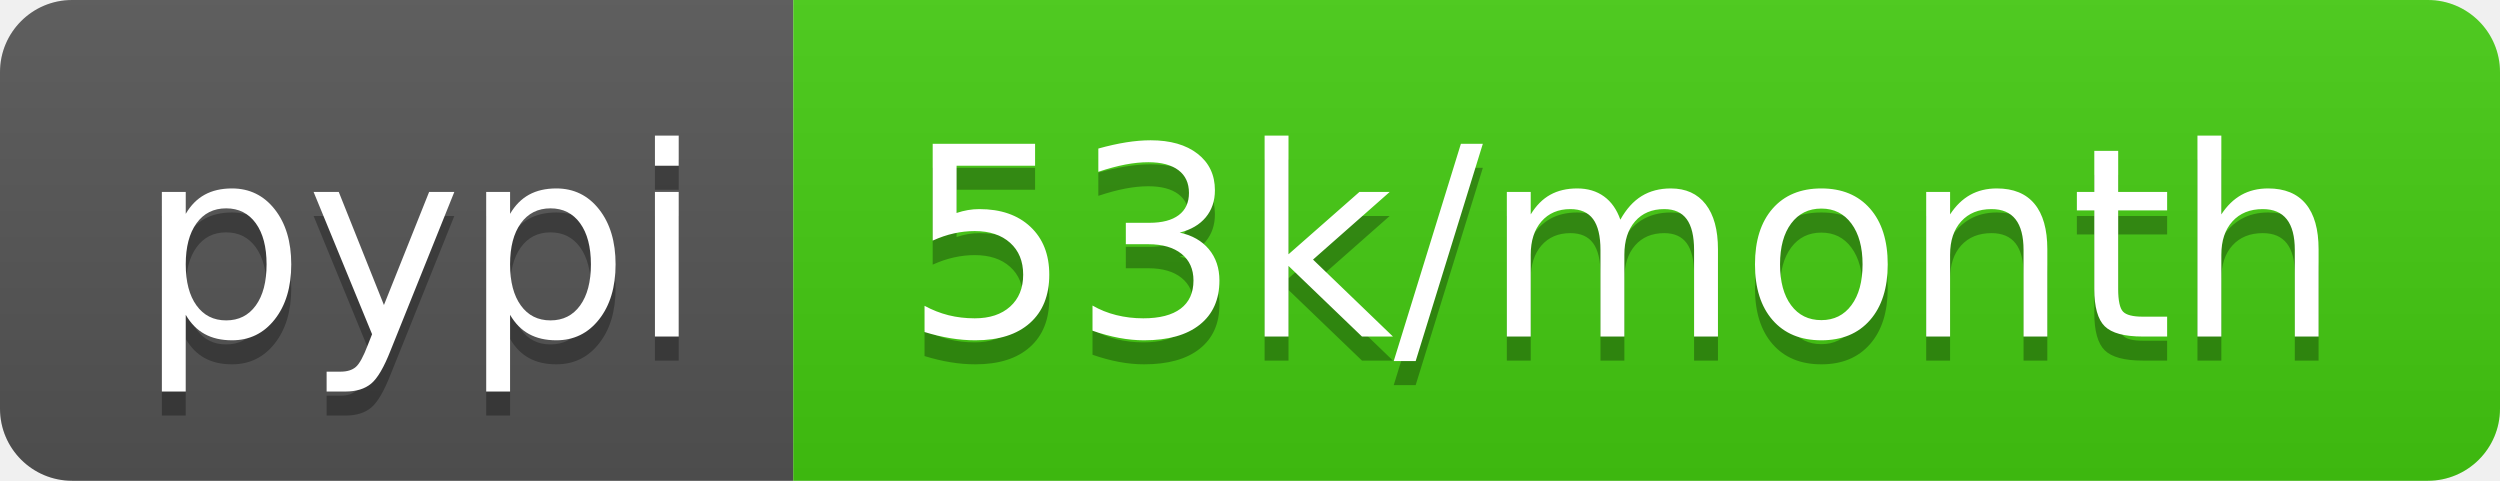
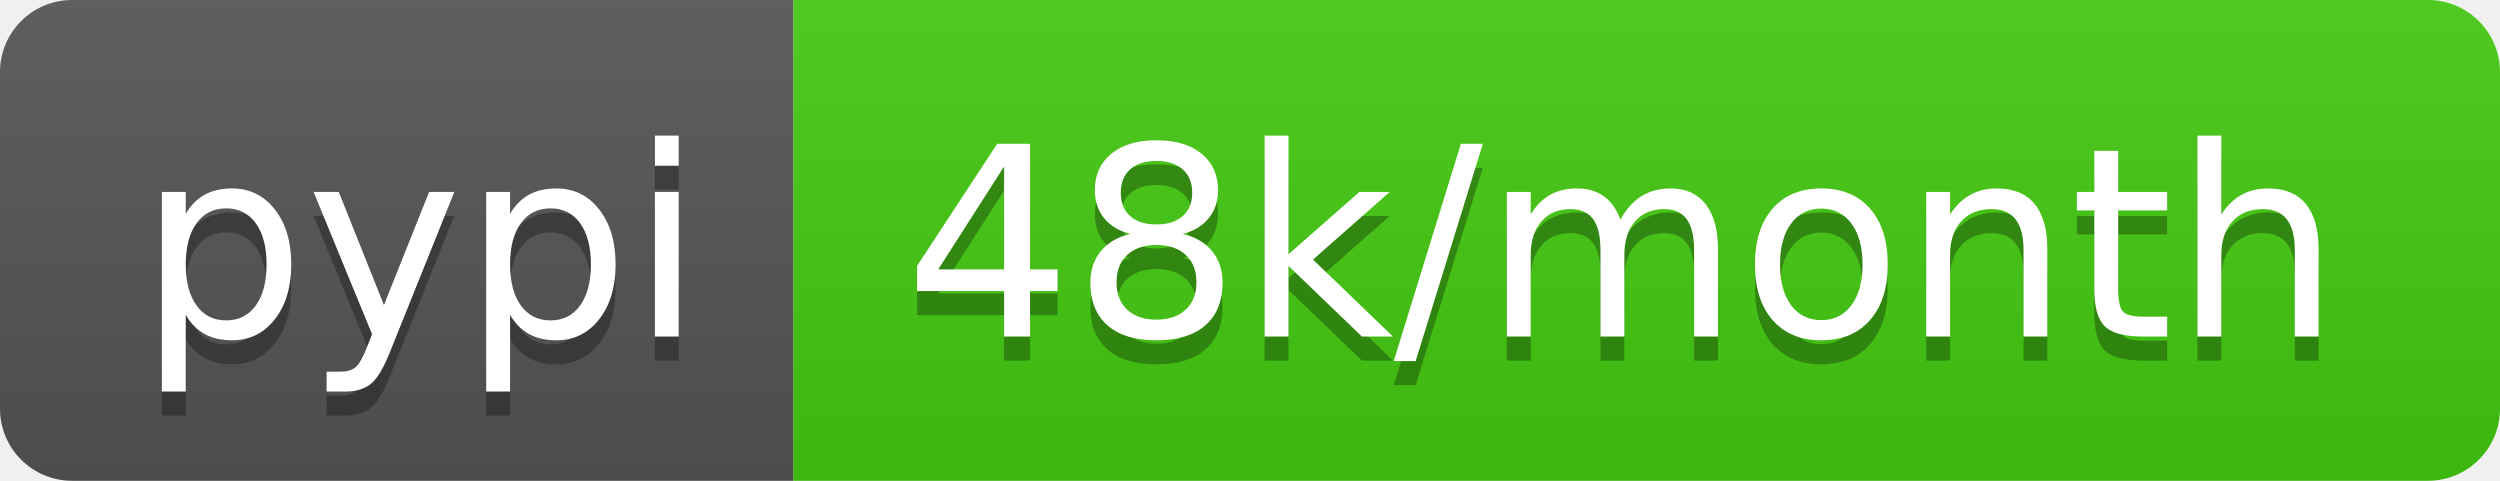
- <svg xmlns="http://www.w3.org/2000/svg" width="104" height="20" role="img" aria-label="pypi: 53k/month">
+ <svg xmlns="http://www.w3.org/2000/svg" width="104" height="20" role="img" aria-label="pypi: 48k/month">
  <linearGradient id="s" x2="0" y2="100%">
    <stop offset="0" stop-color="#bbb" stop-opacity=".1" />
    <stop offset="1" stop-opacity=".1" />
  </linearGradient>
  <clipPath id="r">
    <rect width="104" height="20" rx="3" fill="#fff" />
  </clipPath>
  <g clip-path="url(#r)">
    <rect width="33" height="20" fill="#555" />
    <rect x="33" width="71" height="20" fill="#4c1" />
    <rect width="104" height="20" fill="url(#s)" />
  </g>
  <g fill="#fff" text-anchor="middle" font-family="Verdana,Geneva,DejaVu Sans,sans-serif" text-rendering="geometricPrecision" font-size="110">
    <text aria-hidden="true" x="175" y="150" fill="#010101" fill-opacity=".3" transform="scale(.1)" textLength="230">pypi</text>
    <text x="175" y="140" transform="scale(.1)" fill="#fff" textLength="230">pypi</text>
-     <text aria-hidden="true" x="675" y="150" fill="#010101" fill-opacity=".3" transform="scale(.1)" textLength="610">53k/month</text>
-     <text x="675" y="140" transform="scale(.1)" fill="#fff" textLength="610">53k/month</text>
+     <text aria-hidden="true" x="675" y="150" fill="#010101" fill-opacity=".3" transform="scale(.1)" textLength="610">48k/month</text>
+     <text x="675" y="140" transform="scale(.1)" fill="#fff" textLength="610">48k/month</text>
  </g>
</svg>
